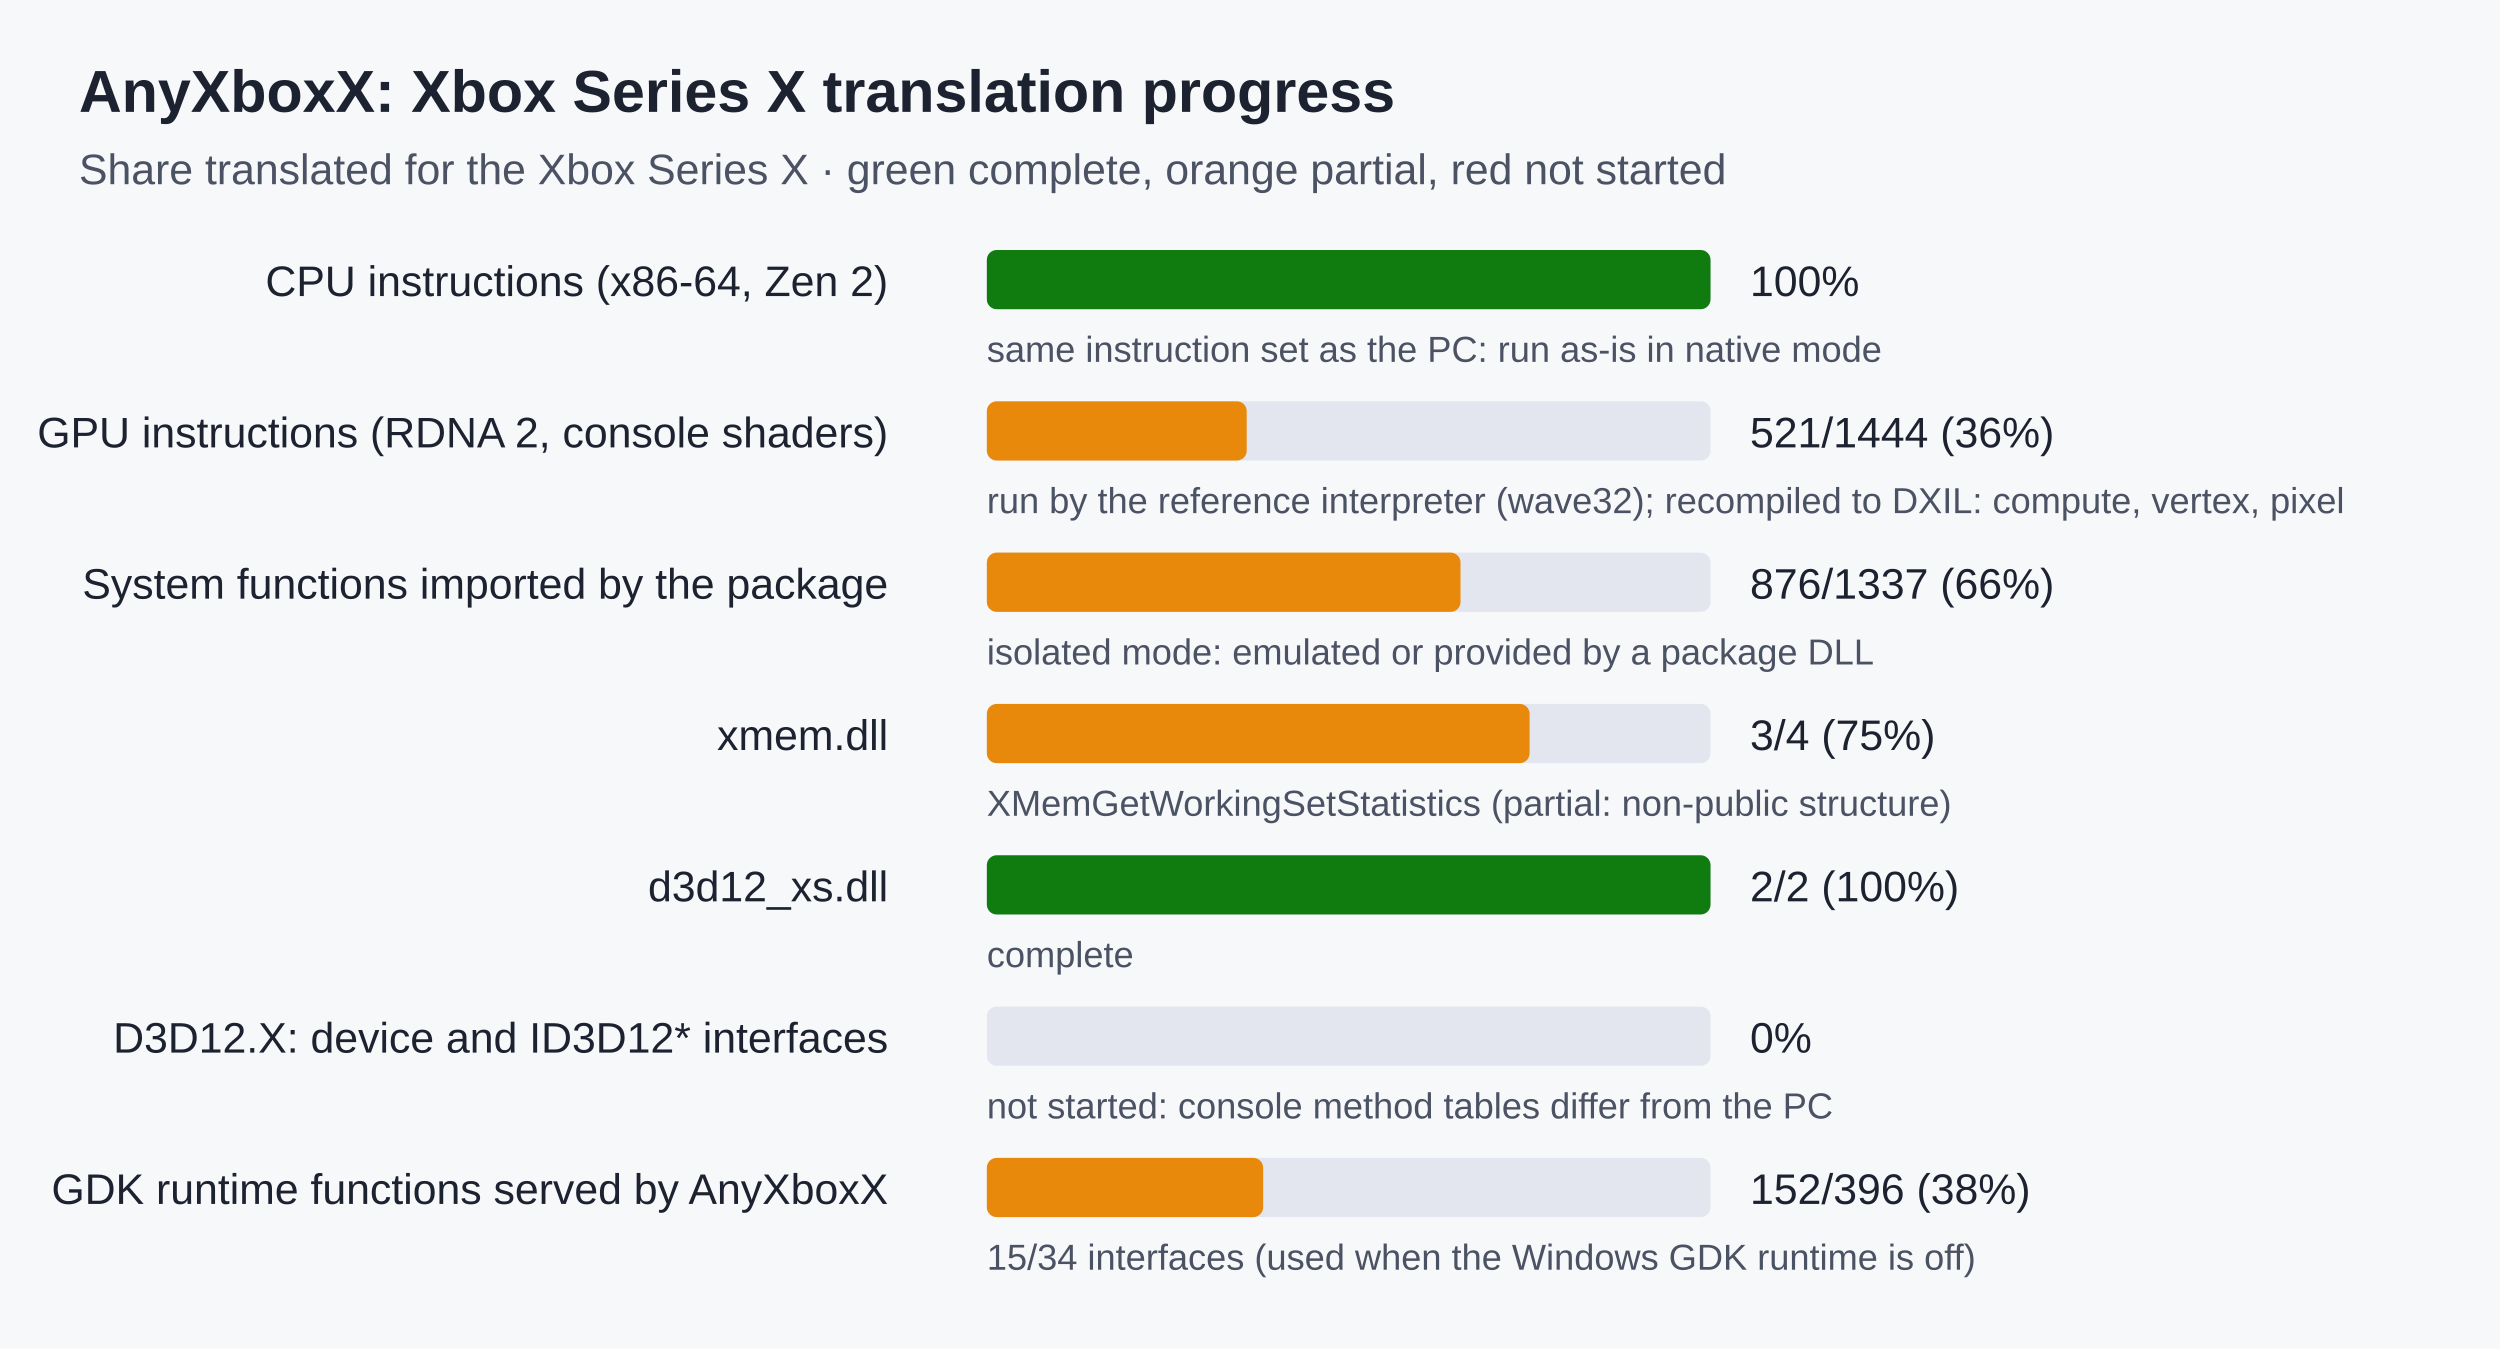
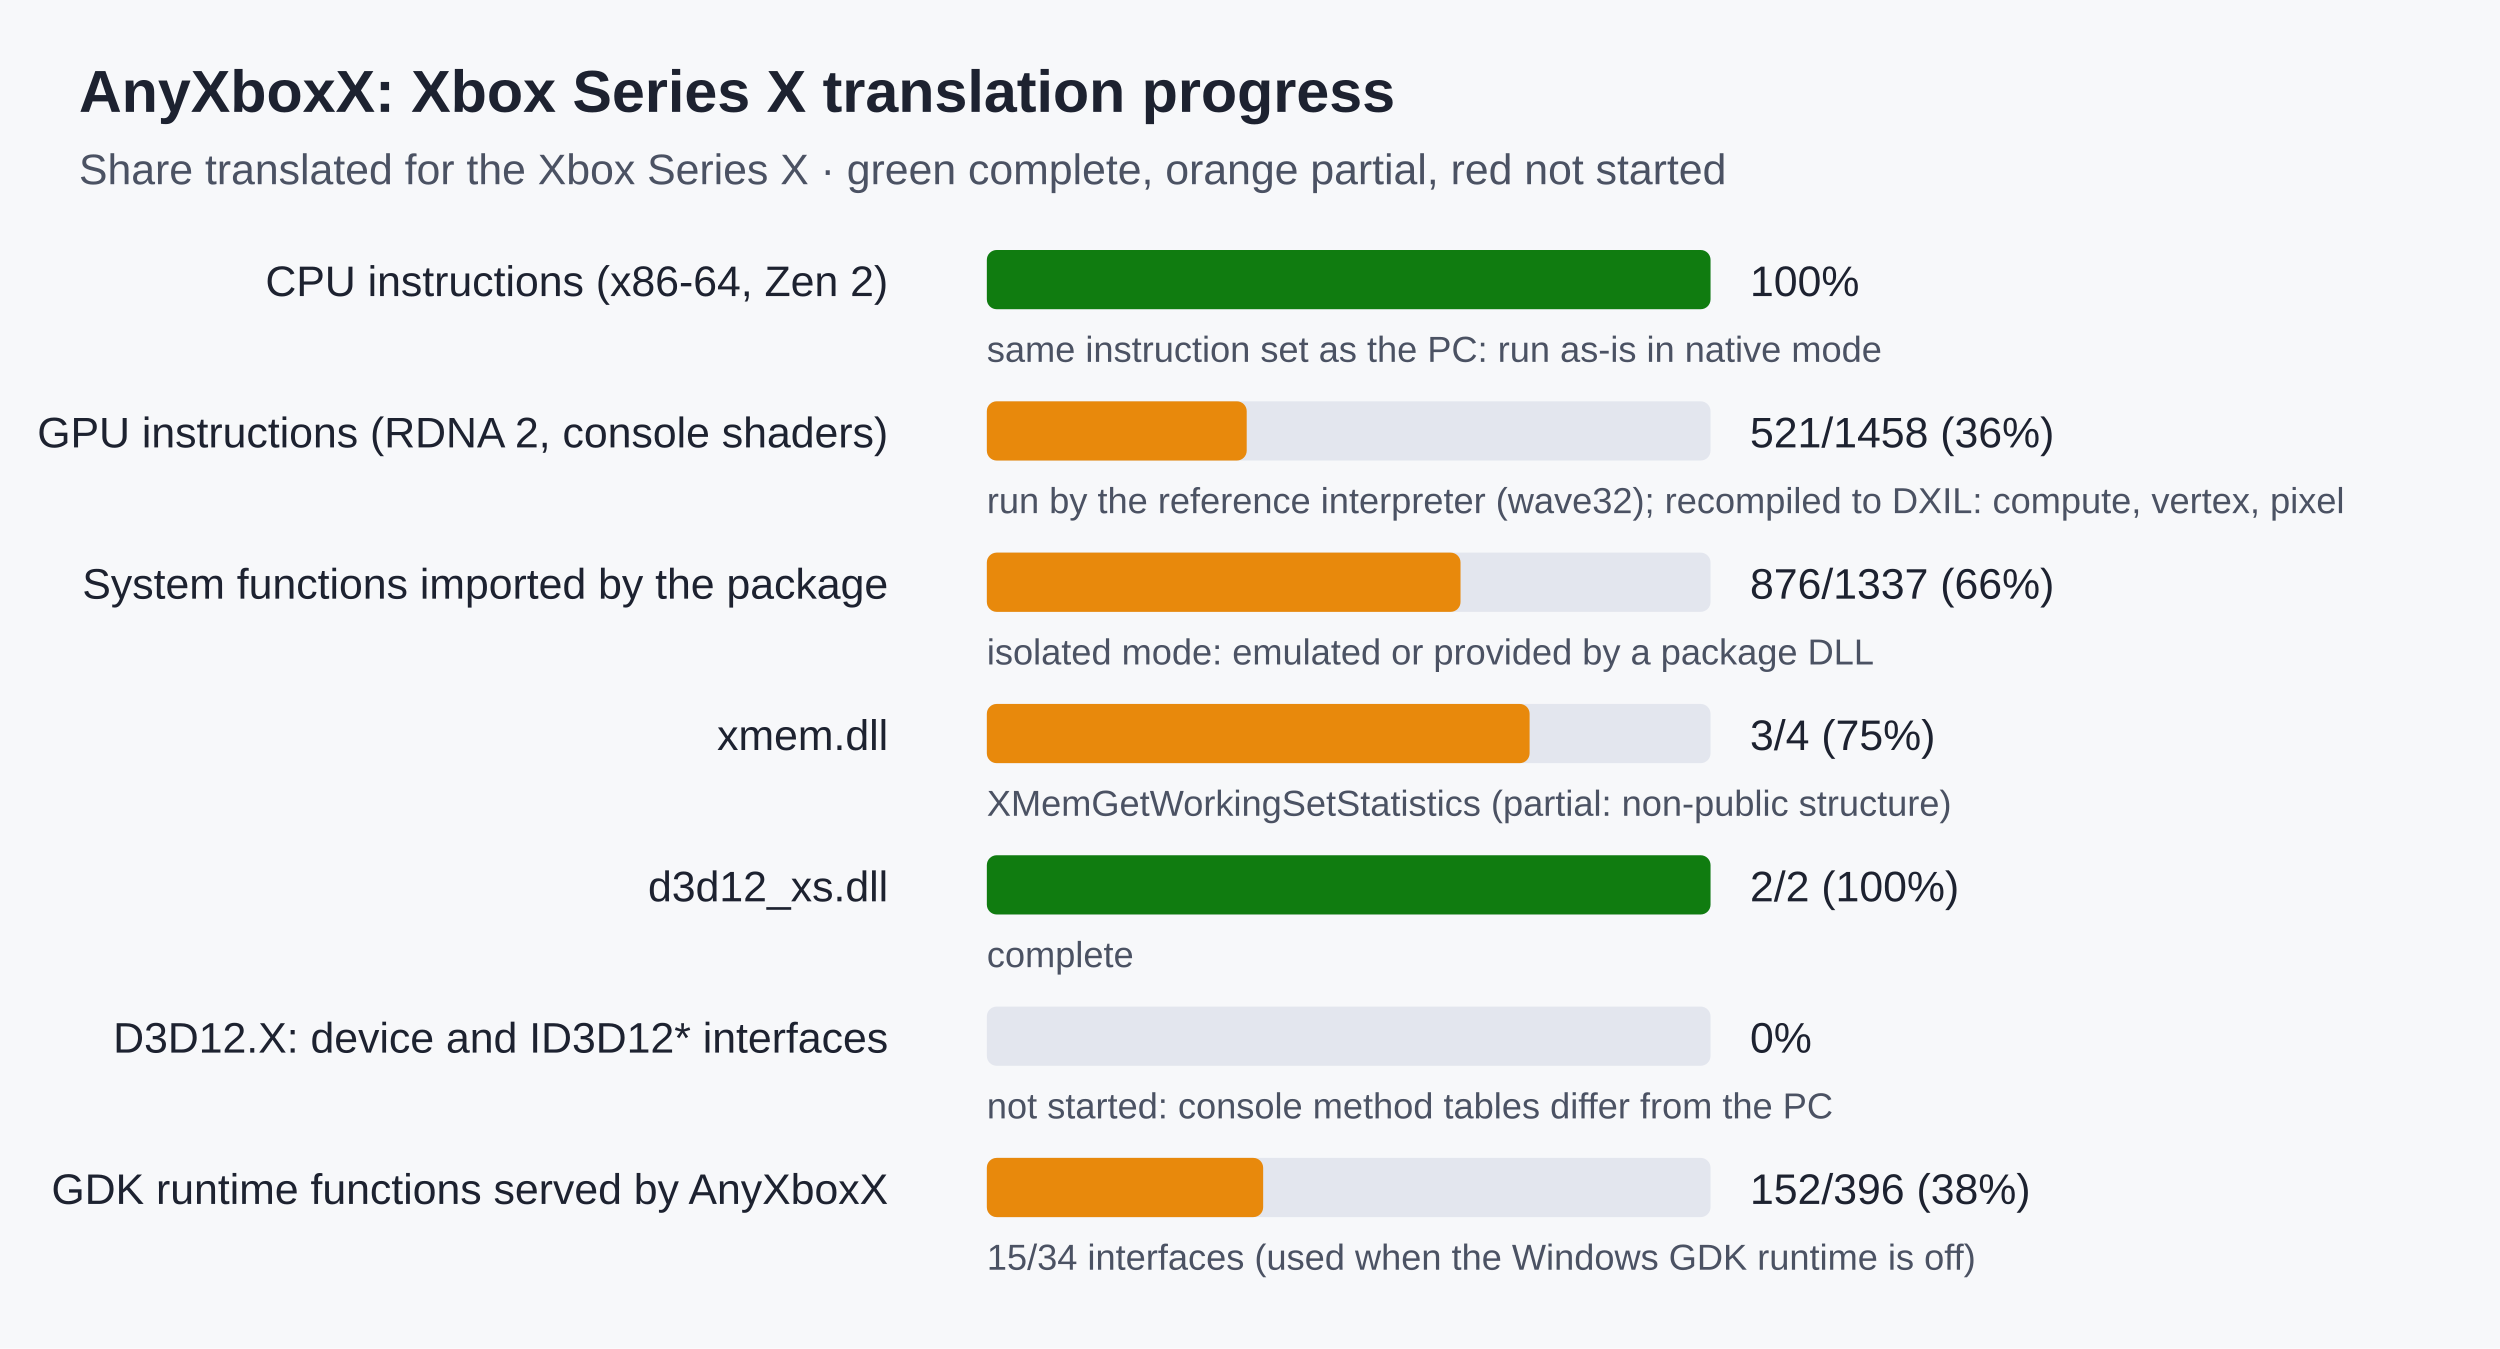
<svg xmlns="http://www.w3.org/2000/svg" width="760" height="410" viewBox="0 0 760 410" font-family="Segoe UI, Arial, sans-serif" font-size="13">
  <rect width="760" height="410" fill="#f7f8fa" />
  <text x="24" y="34" font-size="18" font-weight="600" fill="#1d2230">AnyXboxX: Xbox Series X translation progress</text>
  <text x="24" y="56" fill="#4b5263">Share translated for the Xbox Series X · green complete, orange partial, red not started</text>
  <text x="270" y="90" text-anchor="end" fill="#1d2230">CPU instructions (x86-64, Zen 2)</text>
  <rect x="300" y="76" width="220" height="18" rx="3" fill="#e3e6ee" />
  <rect x="300" y="76" width="220" height="18" rx="3" fill="#107c10" />
  <text x="532" y="90" fill="#1d2230">100%</text>
  <text x="300" y="110" font-size="11" fill="#4b5263">same instruction set as the PC: run as-is in native mode</text>
  <text x="270" y="136" text-anchor="end" fill="#1d2230">GPU instructions (RDNA 2, console shaders)</text>
  <rect x="300" y="122" width="220" height="18" rx="3" fill="#e3e6ee" />
  <rect x="300" y="122" width="79" height="18" rx="3" fill="#e8890c" />
-   <text x="532" y="136" fill="#1d2230">521/1444 (36%)</text>
+   <text x="532" y="136" fill="#1d2230">521/1458 (36%)</text>
  <text x="300" y="156" font-size="11" fill="#4b5263">run by the reference interpreter (wave32); recompiled to DXIL: compute, vertex, pixel</text>
  <text x="270" y="182" text-anchor="end" fill="#1d2230">System functions imported by the package</text>
  <rect x="300" y="168" width="220" height="18" rx="3" fill="#e3e6ee" />
  <rect x="300" y="168" width="144" height="18" rx="3" fill="#e8890c" />
  <text x="532" y="182" fill="#1d2230">876/1337 (66%)</text>
  <text x="300" y="202" font-size="11" fill="#4b5263">isolated mode: emulated or provided by a package DLL</text>
  <text x="270" y="228" text-anchor="end" fill="#1d2230">xmem.dll</text>
  <rect x="300" y="214" width="220" height="18" rx="3" fill="#e3e6ee" />
  <rect x="300" y="214" width="165" height="18" rx="3" fill="#e8890c" />
  <text x="532" y="228" fill="#1d2230">3/4 (75%)</text>
  <text x="300" y="248" font-size="11" fill="#4b5263">XMemGetWorkingSetStatistics (partial: non-public structure)</text>
  <text x="270" y="274" text-anchor="end" fill="#1d2230">d3d12_xs.dll</text>
  <rect x="300" y="260" width="220" height="18" rx="3" fill="#e3e6ee" />
  <rect x="300" y="260" width="220" height="18" rx="3" fill="#107c10" />
  <text x="532" y="274" fill="#1d2230">2/2 (100%)</text>
  <text x="300" y="294" font-size="11" fill="#4b5263">complete</text>
  <text x="270" y="320" text-anchor="end" fill="#1d2230">D3D12.X: device and ID3D12* interfaces</text>
  <rect x="300" y="306" width="220" height="18" rx="3" fill="#e3e6ee" />
  <rect x="300" y="306" width="0" height="18" rx="3" fill="#c42b1c" />
  <text x="532" y="320" fill="#1d2230">0%</text>
  <text x="300" y="340" font-size="11" fill="#4b5263">not started: console method tables differ from the PC</text>
  <text x="270" y="366" text-anchor="end" fill="#1d2230">GDK runtime functions served by AnyXboxX</text>
  <rect x="300" y="352" width="220" height="18" rx="3" fill="#e3e6ee" />
  <rect x="300" y="352" width="84" height="18" rx="3" fill="#e8890c" />
  <text x="532" y="366" fill="#1d2230">152/396 (38%)</text>
  <text x="300" y="386" font-size="11" fill="#4b5263">15/34 interfaces (used when the Windows GDK runtime is off)</text>
</svg>
